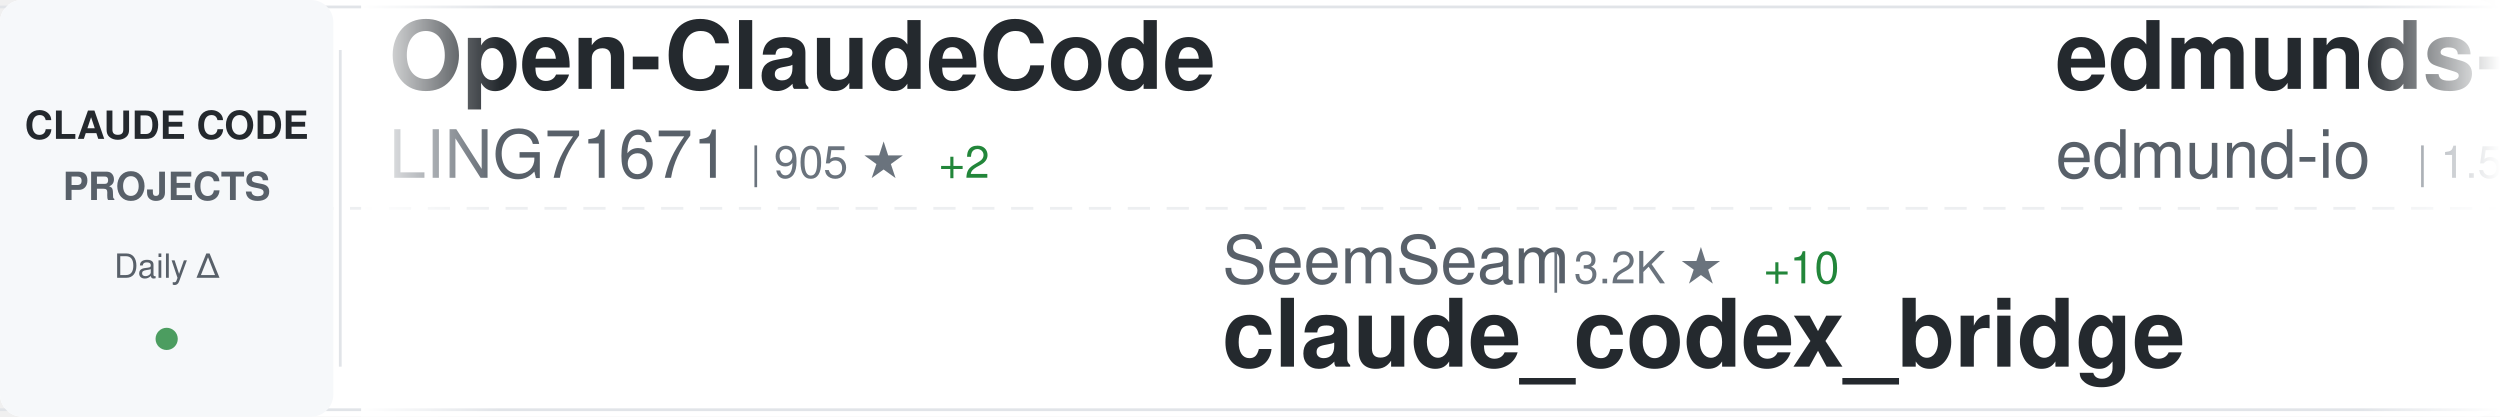
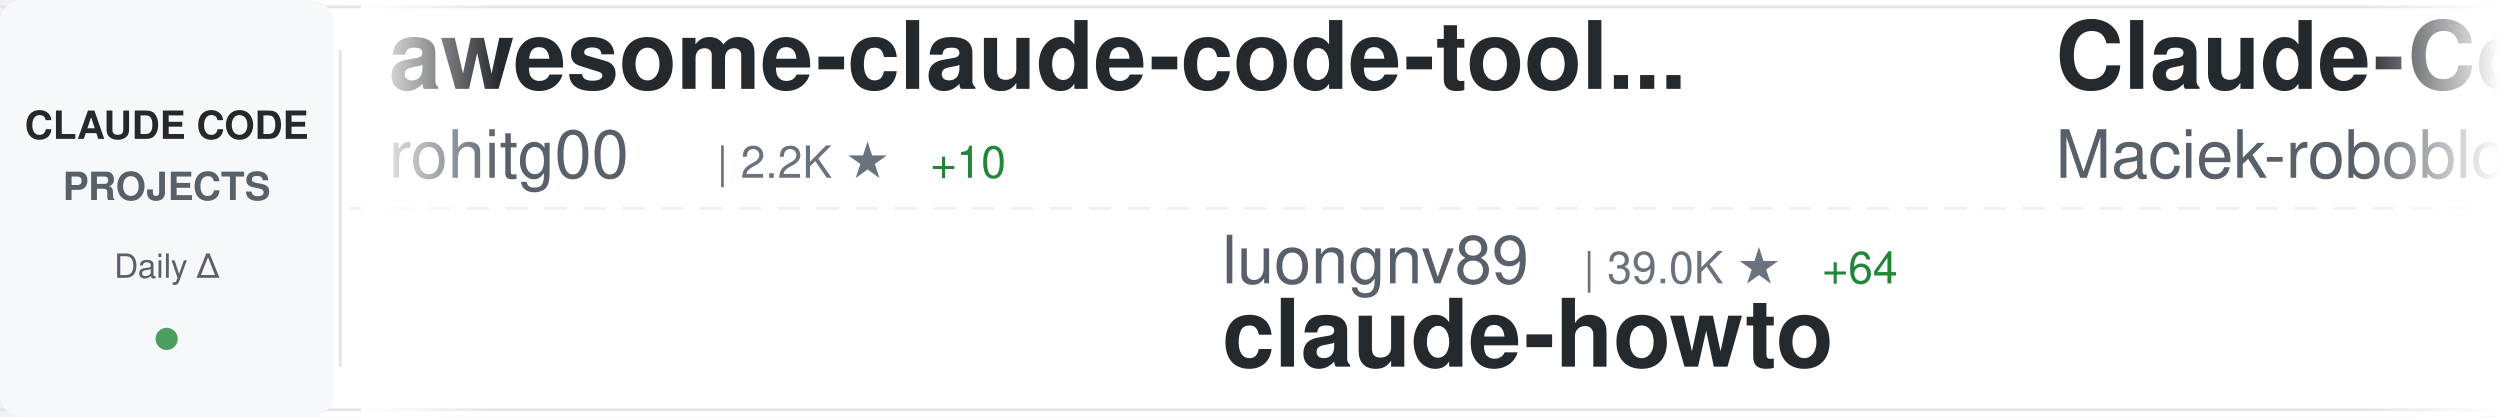
<svg xmlns="http://www.w3.org/2000/svg" width="900" height="150">
  <defs>
    <linearGradient id="awesomeLeftFade" x1="0%" y1="0%" x2="100%" y2="0%">
      <stop offset="0%" style="stop-color:#ffffff;stop-opacity:1" />
      <stop offset="100%" style="stop-color:#ffffff;stop-opacity:0" />
    </linearGradient>
    <linearGradient id="awesomeRightFade" x1="0%" y1="0%" x2="100%" y2="0%">
      <stop offset="0%" style="stop-color:#ffffff;stop-opacity:0" />
      <stop offset="100%" style="stop-color:#ffffff;stop-opacity:1" />
    </linearGradient>
  </defs>
  <rect width="900" height="150" fill="#ffffff" rx="8" />
  <rect x="0" y="2" width="900" height="1" fill="#e1e4e8" />
  <rect x="0" y="147" width="900" height="1" fill="#e1e4e8" />
  <line x1="0" y1="75" x2="900" y2="75" stroke="#e1e4e8" stroke-width="1" stroke-dasharray="8 6" opacity="0.6" />
  <rect x="0" y="0" width="120" height="150" fill="#f6f8fa" rx="8" />
  <text x="60" y="50" font-family="-apple-system, BlinkMacSystemFont, 'Segoe UI', Helvetica, Arial, sans-serif" font-size="14" font-weight="600" fill="#24292e" text-anchor="middle">CLAUDE CODE</text>
  <text x="60" y="72" font-family="-apple-system, BlinkMacSystemFont, 'Segoe UI', Helvetica, Arial, sans-serif" font-size="14" font-weight="600" fill="#586069" text-anchor="middle">PROJECTS</text>
  <text x="60" y="100" font-family="-apple-system, BlinkMacSystemFont, 'Segoe UI', Helvetica, Arial, sans-serif" font-size="12" font-weight="500" fill="#586069" text-anchor="middle">Daily Δ</text>
  <circle cx="60" cy="122" r="4" fill="#22863a" opacity="0.8" />
  <rect x="122" y="18" width="1" height="114" fill="#e1e4e8" />
  <clipPath id="awesomeTickerClip">
    <rect x="130" y="0" width="770" height="150" />
  </clipPath>
  <g clip-path="url(#awesomeTickerClip)">
    <g id="awesomeTickerItems">
      <animateTransform attributeName="transform" attributeType="XML" type="translate" from="0 0" to="-3000 0" dur="54s" repeatCount="indefinite" />
      <g transform="translate(0, 0)">
-         <text x="140" y="32" font-family="-apple-system, BlinkMacSystemFont, 'Segoe UI', Helvetica, Arial, sans-serif" font-size="34" font-weight="600" fill="#24292e">Open-ClaudeCode</text>
-         <text x="140" y="64" font-family="-apple-system, BlinkMacSystemFont, 'Segoe UI', Helvetica, Arial, sans-serif" font-size="24" font-weight="400" fill="#586069">LING71671</text>
-         <text x="270" y="64" font-family="-apple-system, BlinkMacSystemFont, 'Segoe UI', Helvetica, Arial, sans-serif" font-size="16" font-weight="500" fill="#6a737d">| 905 ★</text>
-         <text x="338" y="64" font-family="-apple-system, BlinkMacSystemFont, 'Segoe UI', Helvetica, Arial, sans-serif" font-size="16" font-weight="500" fill="#22863a"> +2</text>
+         <text x="140" y="32" font-family="-apple-system, BlinkMacSystemFont, 'Segoe UI', Helvetica, Arial, sans-serif" font-size="34" font-weight="600" fill="#24292e">awesome-claude-code-tool...</text>
+         <text x="140" y="64" font-family="-apple-system, BlinkMacSystemFont, 'Segoe UI', Helvetica, Arial, sans-serif" font-size="24" font-weight="400" fill="#586069">rohitg00</text>
+         <text x="258" y="64" font-family="-apple-system, BlinkMacSystemFont, 'Segoe UI', Helvetica, Arial, sans-serif" font-size="16" font-weight="500" fill="#6a737d">| 2.2K ★</text>
+         <text x="335" y="64" font-family="-apple-system, BlinkMacSystemFont, 'Segoe UI', Helvetica, Arial, sans-serif" font-size="16" font-weight="500" fill="#22863a"> +10</text>
      </g>
      <g transform="translate(300, 0)">
-         <text x="140" y="102" font-family="-apple-system, BlinkMacSystemFont, 'Segoe UI', Helvetica, Arial, sans-serif" font-size="24" font-weight="400" fill="#586069">SeemSeam</text>
-         <text x="258" y="102" font-family="-apple-system, BlinkMacSystemFont, 'Segoe UI', Helvetica, Arial, sans-serif" font-size="16" font-weight="500" fill="#6a737d">| 3.2K ★</text>
-         <text x="335" y="102" font-family="-apple-system, BlinkMacSystemFont, 'Segoe UI', Helvetica, Arial, sans-serif" font-size="16" font-weight="500" fill="#22863a"> +10</text>
-         <text x="140" y="132" font-family="-apple-system, BlinkMacSystemFont, 'Segoe UI', Helvetica, Arial, sans-serif" font-size="34" font-weight="600" fill="#24292e">claude_codex_bridge</text>
+         <text x="140" y="102" font-family="-apple-system, BlinkMacSystemFont, 'Segoe UI', Helvetica, Arial, sans-serif" font-size="24" font-weight="400" fill="#586069">luongnv89</text>
+         <text x="270" y="102" font-family="-apple-system, BlinkMacSystemFont, 'Segoe UI', Helvetica, Arial, sans-serif" font-size="16" font-weight="500" fill="#6a737d">| 39.0K ★</text>
+         <text x="356" y="102" font-family="-apple-system, BlinkMacSystemFont, 'Segoe UI', Helvetica, Arial, sans-serif" font-size="16" font-weight="500" fill="#22863a"> +64</text>
+         <text x="140" y="132" font-family="-apple-system, BlinkMacSystemFont, 'Segoe UI', Helvetica, Arial, sans-serif" font-size="34" font-weight="600" fill="#24292e">claude-howto</text>
      </g>
      <g transform="translate(600, 0)">
-         <text x="140" y="32" font-family="-apple-system, BlinkMacSystemFont, 'Segoe UI', Helvetica, Arial, sans-serif" font-size="34" font-weight="600" fill="#24292e">edmunds-claude-code</text>
-         <text x="140" y="64" font-family="-apple-system, BlinkMacSystemFont, 'Segoe UI', Helvetica, Arial, sans-serif" font-size="24" font-weight="400" fill="#586069">edmund-io</text>
-         <text x="270" y="64" font-family="-apple-system, BlinkMacSystemFont, 'Segoe UI', Helvetica, Arial, sans-serif" font-size="16" font-weight="500" fill="#6a737d">| 1.5K ★</text>
+         <text x="140" y="32" font-family="-apple-system, BlinkMacSystemFont, 'Segoe UI', Helvetica, Arial, sans-serif" font-size="34" font-weight="600" fill="#24292e">Claude-Code-Usage-Monito...</text>
+         <text x="140" y="64" font-family="-apple-system, BlinkMacSystemFont, 'Segoe UI', Helvetica, Arial, sans-serif" font-size="24" font-weight="400" fill="#586069">Maciek-roboblog</text>
+         <text x="342" y="64" font-family="-apple-system, BlinkMacSystemFont, 'Segoe UI', Helvetica, Arial, sans-serif" font-size="16" font-weight="500" fill="#6a737d">| 8.3K ★</text>
+         <text x="419" y="64" font-family="-apple-system, BlinkMacSystemFont, 'Segoe UI', Helvetica, Arial, sans-serif" font-size="16" font-weight="500" fill="#22863a"> +14</text>
      </g>
      <g transform="translate(900, 0)">
-         <text x="140" y="102" font-family="-apple-system, BlinkMacSystemFont, 'Segoe UI', Helvetica, Arial, sans-serif" font-size="24" font-weight="400" fill="#586069">ChrisWiles</text>
-         <text x="282" y="102" font-family="-apple-system, BlinkMacSystemFont, 'Segoe UI', Helvetica, Arial, sans-serif" font-size="16" font-weight="500" fill="#6a737d">| 6.0K ★</text>
-         <text x="359" y="102" font-family="-apple-system, BlinkMacSystemFont, 'Segoe UI', Helvetica, Arial, sans-serif" font-size="16" font-weight="500" fill="#22863a"> +1</text>
-         <text x="140" y="132" font-family="-apple-system, BlinkMacSystemFont, 'Segoe UI', Helvetica, Arial, sans-serif" font-size="34" font-weight="600" fill="#24292e">claude-code-showcase</text>
+         <text x="140" y="102" font-family="-apple-system, BlinkMacSystemFont, 'Segoe UI', Helvetica, Arial, sans-serif" font-size="24" font-weight="400" fill="#586069">guanshan</text>
+         <text x="258" y="102" font-family="-apple-system, BlinkMacSystemFont, 'Segoe UI', Helvetica, Arial, sans-serif" font-size="16" font-weight="500" fill="#6a737d">| 61 ★</text>
+         <text x="140" y="132" font-family="-apple-system, BlinkMacSystemFont, 'Segoe UI', Helvetica, Arial, sans-serif" font-size="34" font-weight="600" fill="#24292e">ClaudeCode</text>
      </g>
      <g transform="translate(1200, 0)">
-         <text x="140" y="32" font-family="-apple-system, BlinkMacSystemFont, 'Segoe UI', Helvetica, Arial, sans-serif" font-size="34" font-weight="600" fill="#24292e">claude-code-action</text>
-         <text x="140" y="64" font-family="-apple-system, BlinkMacSystemFont, 'Segoe UI', Helvetica, Arial, sans-serif" font-size="24" font-weight="400" fill="#586069">anthropics</text>
-         <text x="282" y="64" font-family="-apple-system, BlinkMacSystemFont, 'Segoe UI', Helvetica, Arial, sans-serif" font-size="16" font-weight="500" fill="#6a737d">| 8.2K ★</text>
-         <text x="359" y="64" font-family="-apple-system, BlinkMacSystemFont, 'Segoe UI', Helvetica, Arial, sans-serif" font-size="16" font-weight="500" fill="#22863a"> +12</text>
+         <text x="140" y="32" font-family="-apple-system, BlinkMacSystemFont, 'Segoe UI', Helvetica, Arial, sans-serif" font-size="34" font-weight="600" fill="#24292e">ClaudeCodeAgents</text>
+         <text x="140" y="64" font-family="-apple-system, BlinkMacSystemFont, 'Segoe UI', Helvetica, Arial, sans-serif" font-size="24" font-weight="400" fill="#586069">darcyegb</text>
+         <text x="258" y="64" font-family="-apple-system, BlinkMacSystemFont, 'Segoe UI', Helvetica, Arial, sans-serif" font-size="16" font-weight="500" fill="#6a737d">| 739 ★</text>
+         <text x="326" y="64" font-family="-apple-system, BlinkMacSystemFont, 'Segoe UI', Helvetica, Arial, sans-serif" font-size="16" font-weight="500" fill="#22863a"> +2</text>
      </g>
      <g transform="translate(1500, 0)">
-         <text x="140" y="102" font-family="-apple-system, BlinkMacSystemFont, 'Segoe UI', Helvetica, Arial, sans-serif" font-size="24" font-weight="400" fill="#586069">darcyegb</text>
-         <text x="258" y="102" font-family="-apple-system, BlinkMacSystemFont, 'Segoe UI', Helvetica, Arial, sans-serif" font-size="16" font-weight="500" fill="#6a737d">| 738 ★</text>
-         <text x="326" y="102" font-family="-apple-system, BlinkMacSystemFont, 'Segoe UI', Helvetica, Arial, sans-serif" font-size="16" font-weight="500" fill="#22863a"> +1</text>
-         <text x="140" y="132" font-family="-apple-system, BlinkMacSystemFont, 'Segoe UI', Helvetica, Arial, sans-serif" font-size="34" font-weight="600" fill="#24292e">ClaudeCodeAgents</text>
+         <text x="140" y="102" font-family="-apple-system, BlinkMacSystemFont, 'Segoe UI', Helvetica, Arial, sans-serif" font-size="24" font-weight="400" fill="#586069">huangjia2019</text>
+         <text x="306" y="102" font-family="-apple-system, BlinkMacSystemFont, 'Segoe UI', Helvetica, Arial, sans-serif" font-size="16" font-weight="500" fill="#6a737d">| 915 ★</text>
+         <text x="374" y="102" font-family="-apple-system, BlinkMacSystemFont, 'Segoe UI', Helvetica, Arial, sans-serif" font-size="16" font-weight="500" fill="#22863a"> +9</text>
+         <text x="140" y="132" font-family="-apple-system, BlinkMacSystemFont, 'Segoe UI', Helvetica, Arial, sans-serif" font-size="34" font-weight="600" fill="#24292e">claude-code-engineering</text>
      </g>
      <g transform="translate(1800, 0)">
-         <text x="140" y="32" font-family="-apple-system, BlinkMacSystemFont, 'Segoe UI', Helvetica, Arial, sans-serif" font-size="34" font-weight="600" fill="#24292e">claude-code-security-rev...</text>
-         <text x="140" y="64" font-family="-apple-system, BlinkMacSystemFont, 'Segoe UI', Helvetica, Arial, sans-serif" font-size="24" font-weight="400" fill="#586069">anthropics</text>
-         <text x="282" y="64" font-family="-apple-system, BlinkMacSystemFont, 'Segoe UI', Helvetica, Arial, sans-serif" font-size="16" font-weight="500" fill="#6a737d">| 5.4K ★</text>
-         <text x="359" y="64" font-family="-apple-system, BlinkMacSystemFont, 'Segoe UI', Helvetica, Arial, sans-serif" font-size="16" font-weight="500" fill="#22863a"> +11</text>
+         <text x="140" y="32" font-family="-apple-system, BlinkMacSystemFont, 'Segoe UI', Helvetica, Arial, sans-serif" font-size="34" font-weight="600" fill="#24292e">claude-code-tudou</text>
+         <text x="140" y="64" font-family="-apple-system, BlinkMacSystemFont, 'Segoe UI', Helvetica, Arial, sans-serif" font-size="24" font-weight="400" fill="#586069">AICoderTudou</text>
+         <text x="306" y="64" font-family="-apple-system, BlinkMacSystemFont, 'Segoe UI', Helvetica, Arial, sans-serif" font-size="16" font-weight="500" fill="#6a737d">| 498 ★</text>
      </g>
      <g transform="translate(2100, 0)">
-         <text x="140" y="102" font-family="-apple-system, BlinkMacSystemFont, 'Segoe UI', Helvetica, Arial, sans-serif" font-size="24" font-weight="400" fill="#586069">diet103</text>
-         <text x="246" y="102" font-family="-apple-system, BlinkMacSystemFont, 'Segoe UI', Helvetica, Arial, sans-serif" font-size="16" font-weight="500" fill="#6a737d">| 9.7K ★</text>
-         <text x="323" y="102" font-family="-apple-system, BlinkMacSystemFont, 'Segoe UI', Helvetica, Arial, sans-serif" font-size="16" font-weight="500" fill="#22863a"> +3</text>
-         <text x="140" y="132" font-family="-apple-system, BlinkMacSystemFont, 'Segoe UI', Helvetica, Arial, sans-serif" font-size="34" font-weight="600" fill="#24292e">claude-code-infrastructu...</text>
+         <text x="140" y="102" font-family="-apple-system, BlinkMacSystemFont, 'Segoe UI', Helvetica, Arial, sans-serif" font-size="24" font-weight="400" fill="#586069">zstmfhy</text>
+         <text x="246" y="102" font-family="-apple-system, BlinkMacSystemFont, 'Segoe UI', Helvetica, Arial, sans-serif" font-size="16" font-weight="500" fill="#6a737d">| 190 ★</text>
+         <text x="140" y="132" font-family="-apple-system, BlinkMacSystemFont, 'Segoe UI', Helvetica, Arial, sans-serif" font-size="34" font-weight="600" fill="#24292e">Claude-code</text>
      </g>
      <g transform="translate(2400, 0)">
-         <text x="140" y="32" font-family="-apple-system, BlinkMacSystemFont, 'Segoe UI', Helvetica, Arial, sans-serif" font-size="34" font-weight="600" fill="#24292e">claude-code-cli</text>
-         <text x="140" y="64" font-family="-apple-system, BlinkMacSystemFont, 'Segoe UI', Helvetica, Arial, sans-serif" font-size="24" font-weight="400" fill="#586069">huangserva</text>
-         <text x="282" y="64" font-family="-apple-system, BlinkMacSystemFont, 'Segoe UI', Helvetica, Arial, sans-serif" font-size="16" font-weight="500" fill="#6a737d">| 615 ★</text>
-         <text x="350" y="64" font-family="-apple-system, BlinkMacSystemFont, 'Segoe UI', Helvetica, Arial, sans-serif" font-size="16" font-weight="500" fill="#22863a"> +2</text>
+         <text x="140" y="32" font-family="-apple-system, BlinkMacSystemFont, 'Segoe UI', Helvetica, Arial, sans-serif" font-size="34" font-weight="600" fill="#24292e">claude-code</text>
+         <text x="140" y="64" font-family="-apple-system, BlinkMacSystemFont, 'Segoe UI', Helvetica, Arial, sans-serif" font-size="24" font-weight="400" fill="#586069">RishabhK103</text>
+         <text x="294" y="64" font-family="-apple-system, BlinkMacSystemFont, 'Segoe UI', Helvetica, Arial, sans-serif" font-size="16" font-weight="500" fill="#6a737d">| 99 ★</text>
      </g>
      <g transform="translate(2700, 0)">
-         <text x="140" y="102" font-family="-apple-system, BlinkMacSystemFont, 'Segoe UI', Helvetica, Arial, sans-serif" font-size="24" font-weight="400" fill="#586069">AICoderTudou</text>
-         <text x="306" y="102" font-family="-apple-system, BlinkMacSystemFont, 'Segoe UI', Helvetica, Arial, sans-serif" font-size="16" font-weight="500" fill="#6a737d">| 498 ★</text>
-         <text x="140" y="132" font-family="-apple-system, BlinkMacSystemFont, 'Segoe UI', Helvetica, Arial, sans-serif" font-size="34" font-weight="600" fill="#24292e">claude-code-tudou</text>
+         <text x="140" y="102" font-family="-apple-system, BlinkMacSystemFont, 'Segoe UI', Helvetica, Arial, sans-serif" font-size="24" font-weight="400" fill="#586069">shareAI-lab</text>
+         <text x="294" y="102" font-family="-apple-system, BlinkMacSystemFont, 'Segoe UI', Helvetica, Arial, sans-serif" font-size="16" font-weight="500" fill="#6a737d">| 69.4K ★</text>
+         <text x="380" y="102" font-family="-apple-system, BlinkMacSystemFont, 'Segoe UI', Helvetica, Arial, sans-serif" font-size="16" font-weight="500" fill="#22863a"> +208</text>
+         <text x="140" y="132" font-family="-apple-system, BlinkMacSystemFont, 'Segoe UI', Helvetica, Arial, sans-serif" font-size="34" font-weight="600" fill="#24292e">learn-claude-code</text>
      </g>
      <g transform="translate(3000, 0)">
-         <text x="140" y="32" font-family="-apple-system, BlinkMacSystemFont, 'Segoe UI', Helvetica, Arial, sans-serif" font-size="34" font-weight="600" fill="#24292e">Open-ClaudeCode</text>
-         <text x="140" y="64" font-family="-apple-system, BlinkMacSystemFont, 'Segoe UI', Helvetica, Arial, sans-serif" font-size="24" font-weight="400" fill="#586069">LING71671</text>
-         <text x="270" y="64" font-family="-apple-system, BlinkMacSystemFont, 'Segoe UI', Helvetica, Arial, sans-serif" font-size="16" font-weight="500" fill="#6a737d">| 905 ★</text>
-         <text x="338" y="64" font-family="-apple-system, BlinkMacSystemFont, 'Segoe UI', Helvetica, Arial, sans-serif" font-size="16" font-weight="500" fill="#22863a"> +2</text>
+         <text x="140" y="32" font-family="-apple-system, BlinkMacSystemFont, 'Segoe UI', Helvetica, Arial, sans-serif" font-size="34" font-weight="600" fill="#24292e">awesome-claude-code-tool...</text>
+         <text x="140" y="64" font-family="-apple-system, BlinkMacSystemFont, 'Segoe UI', Helvetica, Arial, sans-serif" font-size="24" font-weight="400" fill="#586069">rohitg00</text>
+         <text x="258" y="64" font-family="-apple-system, BlinkMacSystemFont, 'Segoe UI', Helvetica, Arial, sans-serif" font-size="16" font-weight="500" fill="#6a737d">| 2.2K ★</text>
+         <text x="335" y="64" font-family="-apple-system, BlinkMacSystemFont, 'Segoe UI', Helvetica, Arial, sans-serif" font-size="16" font-weight="500" fill="#22863a"> +10</text>
      </g>
      <g transform="translate(3300, 0)">
-         <text x="140" y="102" font-family="-apple-system, BlinkMacSystemFont, 'Segoe UI', Helvetica, Arial, sans-serif" font-size="24" font-weight="400" fill="#586069">SeemSeam</text>
-         <text x="258" y="102" font-family="-apple-system, BlinkMacSystemFont, 'Segoe UI', Helvetica, Arial, sans-serif" font-size="16" font-weight="500" fill="#6a737d">| 3.2K ★</text>
-         <text x="335" y="102" font-family="-apple-system, BlinkMacSystemFont, 'Segoe UI', Helvetica, Arial, sans-serif" font-size="16" font-weight="500" fill="#22863a"> +10</text>
-         <text x="140" y="132" font-family="-apple-system, BlinkMacSystemFont, 'Segoe UI', Helvetica, Arial, sans-serif" font-size="34" font-weight="600" fill="#24292e">claude_codex_bridge</text>
+         <text x="140" y="102" font-family="-apple-system, BlinkMacSystemFont, 'Segoe UI', Helvetica, Arial, sans-serif" font-size="24" font-weight="400" fill="#586069">luongnv89</text>
+         <text x="270" y="102" font-family="-apple-system, BlinkMacSystemFont, 'Segoe UI', Helvetica, Arial, sans-serif" font-size="16" font-weight="500" fill="#6a737d">| 39.0K ★</text>
+         <text x="356" y="102" font-family="-apple-system, BlinkMacSystemFont, 'Segoe UI', Helvetica, Arial, sans-serif" font-size="16" font-weight="500" fill="#22863a"> +64</text>
+         <text x="140" y="132" font-family="-apple-system, BlinkMacSystemFont, 'Segoe UI', Helvetica, Arial, sans-serif" font-size="34" font-weight="600" fill="#24292e">claude-howto</text>
      </g>
      <g transform="translate(3600, 0)">
-         <text x="140" y="32" font-family="-apple-system, BlinkMacSystemFont, 'Segoe UI', Helvetica, Arial, sans-serif" font-size="34" font-weight="600" fill="#24292e">edmunds-claude-code</text>
-         <text x="140" y="64" font-family="-apple-system, BlinkMacSystemFont, 'Segoe UI', Helvetica, Arial, sans-serif" font-size="24" font-weight="400" fill="#586069">edmund-io</text>
-         <text x="270" y="64" font-family="-apple-system, BlinkMacSystemFont, 'Segoe UI', Helvetica, Arial, sans-serif" font-size="16" font-weight="500" fill="#6a737d">| 1.5K ★</text>
+         <text x="140" y="32" font-family="-apple-system, BlinkMacSystemFont, 'Segoe UI', Helvetica, Arial, sans-serif" font-size="34" font-weight="600" fill="#24292e">Claude-Code-Usage-Monito...</text>
+         <text x="140" y="64" font-family="-apple-system, BlinkMacSystemFont, 'Segoe UI', Helvetica, Arial, sans-serif" font-size="24" font-weight="400" fill="#586069">Maciek-roboblog</text>
+         <text x="342" y="64" font-family="-apple-system, BlinkMacSystemFont, 'Segoe UI', Helvetica, Arial, sans-serif" font-size="16" font-weight="500" fill="#6a737d">| 8.3K ★</text>
+         <text x="419" y="64" font-family="-apple-system, BlinkMacSystemFont, 'Segoe UI', Helvetica, Arial, sans-serif" font-size="16" font-weight="500" fill="#22863a"> +14</text>
      </g>
      <g transform="translate(3900, 0)">
-         <text x="140" y="102" font-family="-apple-system, BlinkMacSystemFont, 'Segoe UI', Helvetica, Arial, sans-serif" font-size="24" font-weight="400" fill="#586069">ChrisWiles</text>
-         <text x="282" y="102" font-family="-apple-system, BlinkMacSystemFont, 'Segoe UI', Helvetica, Arial, sans-serif" font-size="16" font-weight="500" fill="#6a737d">| 6.0K ★</text>
-         <text x="359" y="102" font-family="-apple-system, BlinkMacSystemFont, 'Segoe UI', Helvetica, Arial, sans-serif" font-size="16" font-weight="500" fill="#22863a"> +1</text>
-         <text x="140" y="132" font-family="-apple-system, BlinkMacSystemFont, 'Segoe UI', Helvetica, Arial, sans-serif" font-size="34" font-weight="600" fill="#24292e">claude-code-showcase</text>
+         <text x="140" y="102" font-family="-apple-system, BlinkMacSystemFont, 'Segoe UI', Helvetica, Arial, sans-serif" font-size="24" font-weight="400" fill="#586069">guanshan</text>
+         <text x="258" y="102" font-family="-apple-system, BlinkMacSystemFont, 'Segoe UI', Helvetica, Arial, sans-serif" font-size="16" font-weight="500" fill="#6a737d">| 61 ★</text>
+         <text x="140" y="132" font-family="-apple-system, BlinkMacSystemFont, 'Segoe UI', Helvetica, Arial, sans-serif" font-size="34" font-weight="600" fill="#24292e">ClaudeCode</text>
      </g>
    </g>
  </g>
  <rect x="130" y="0" width="50" height="150" fill="url(#awesomeLeftFade)" />
  <rect x="850" y="0" width="50" height="150" fill="url(#awesomeRightFade)" />
</svg>
